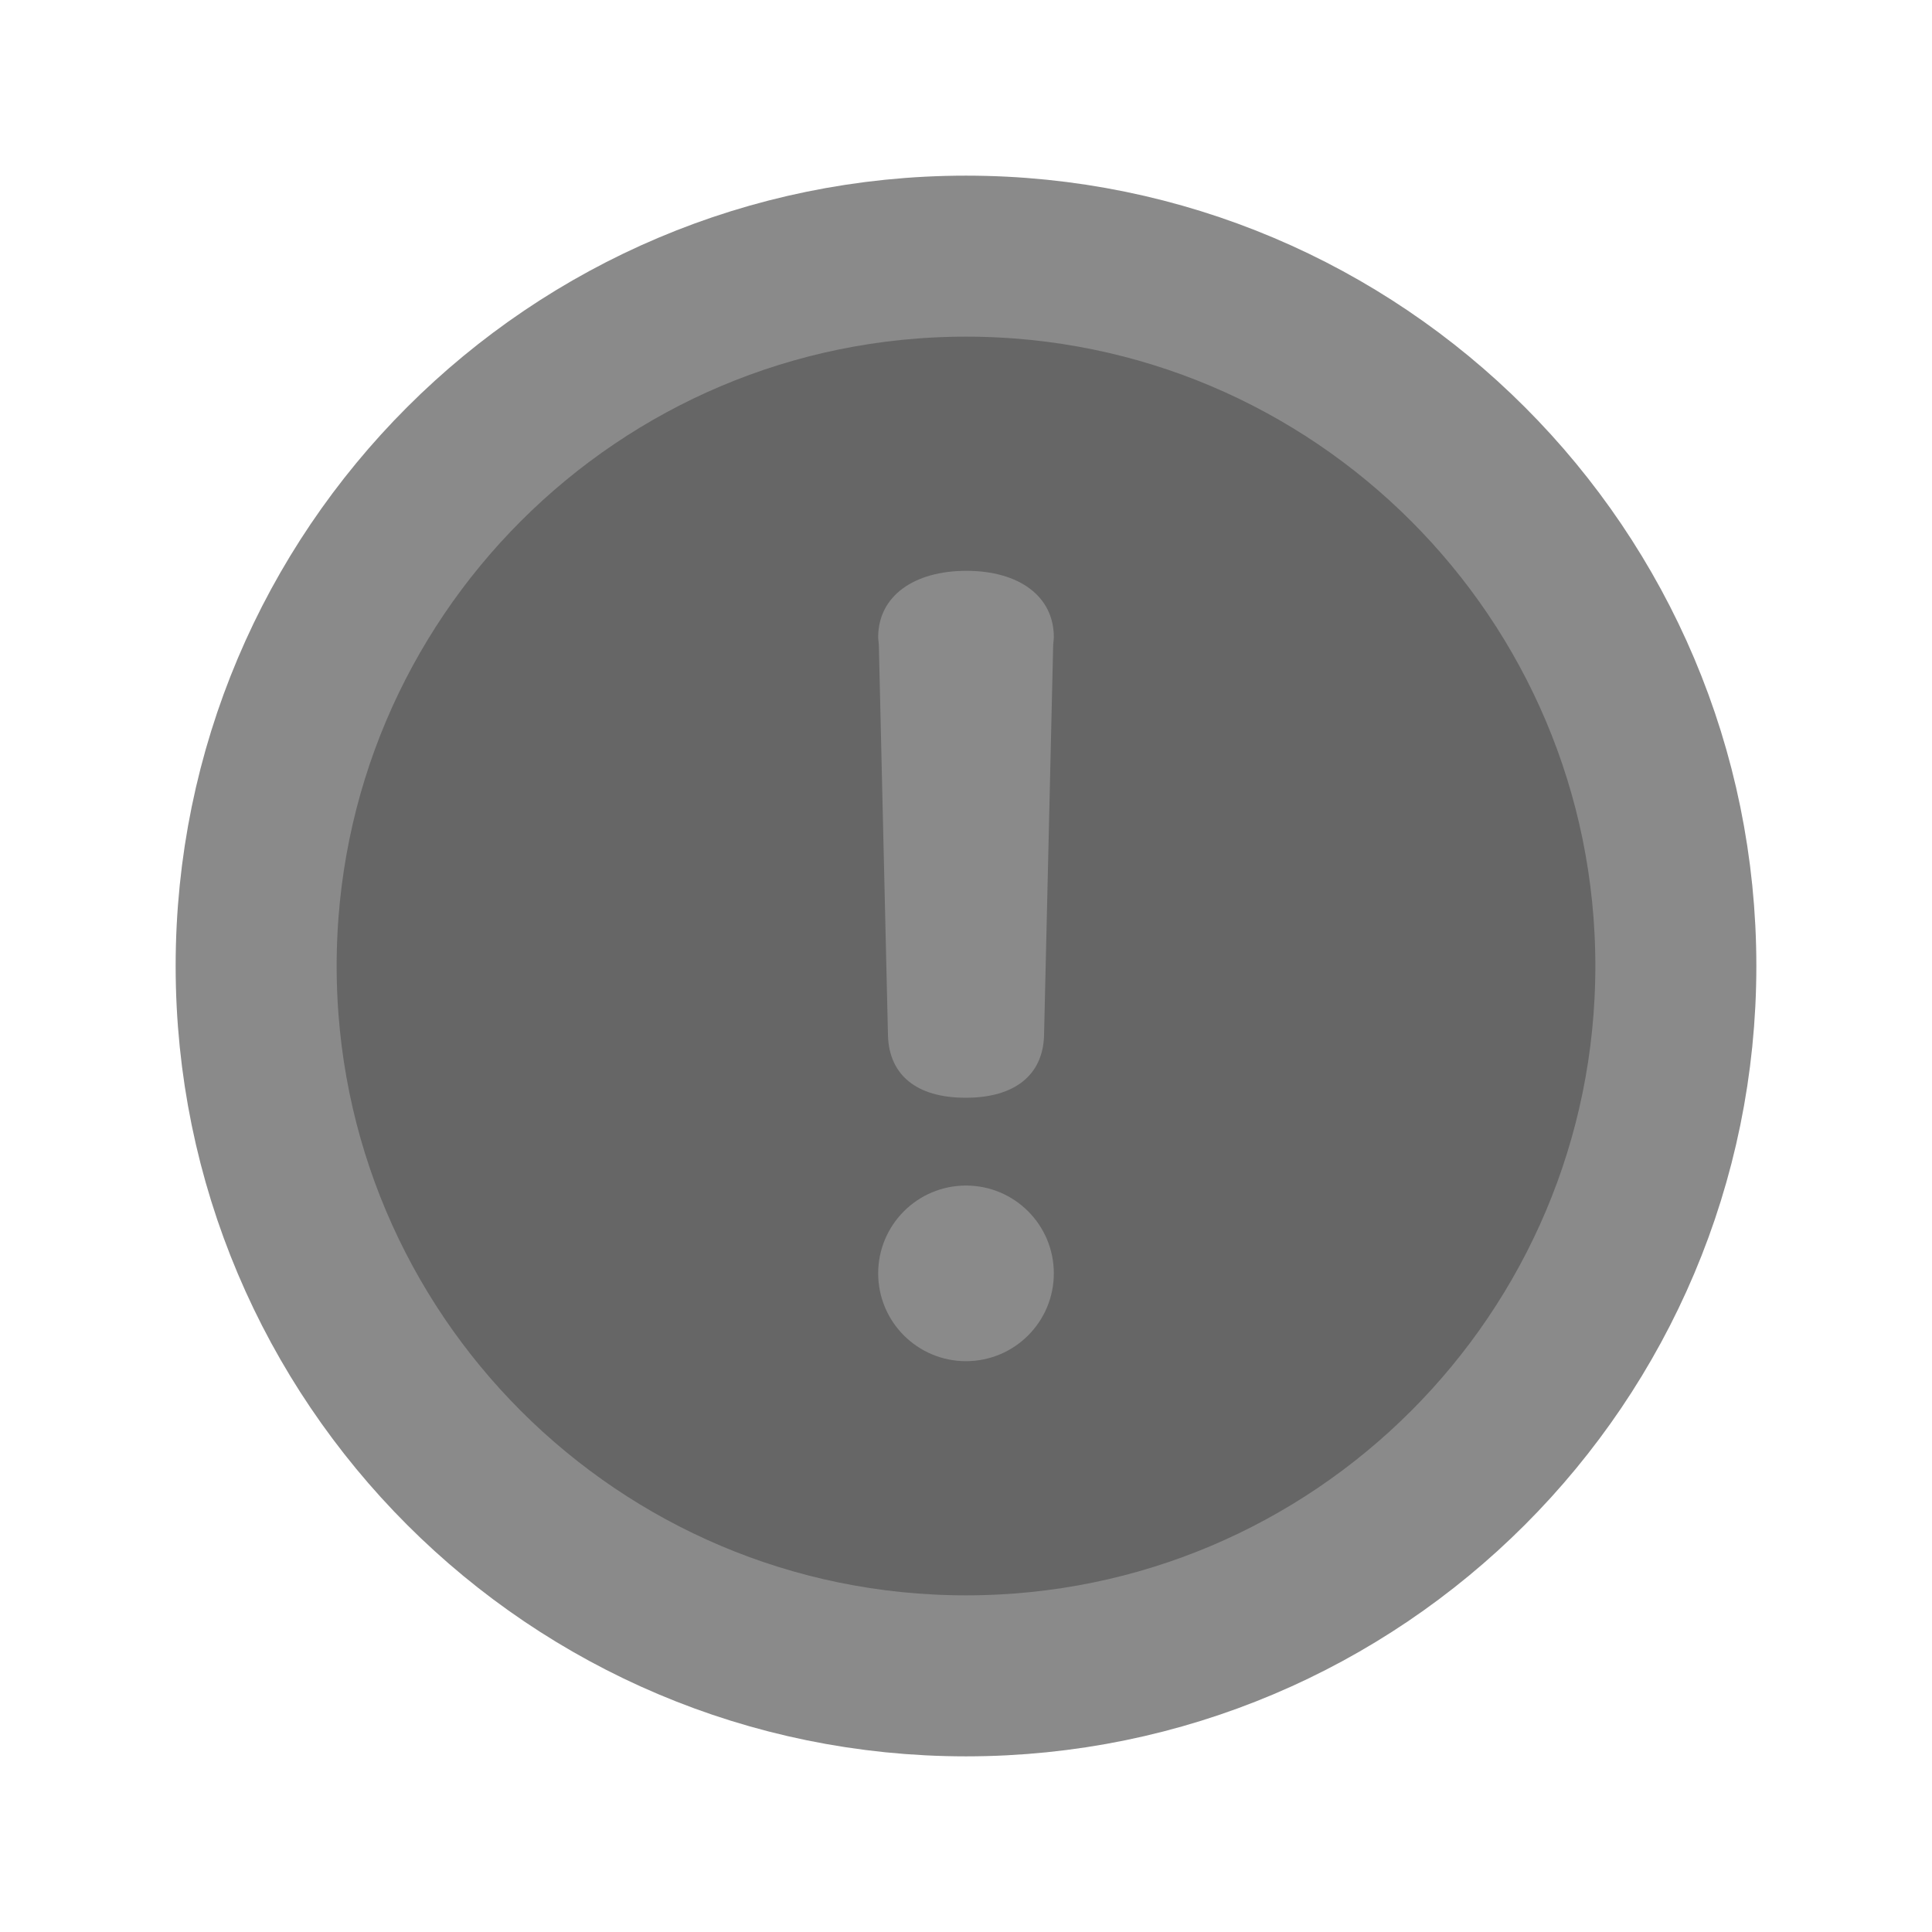
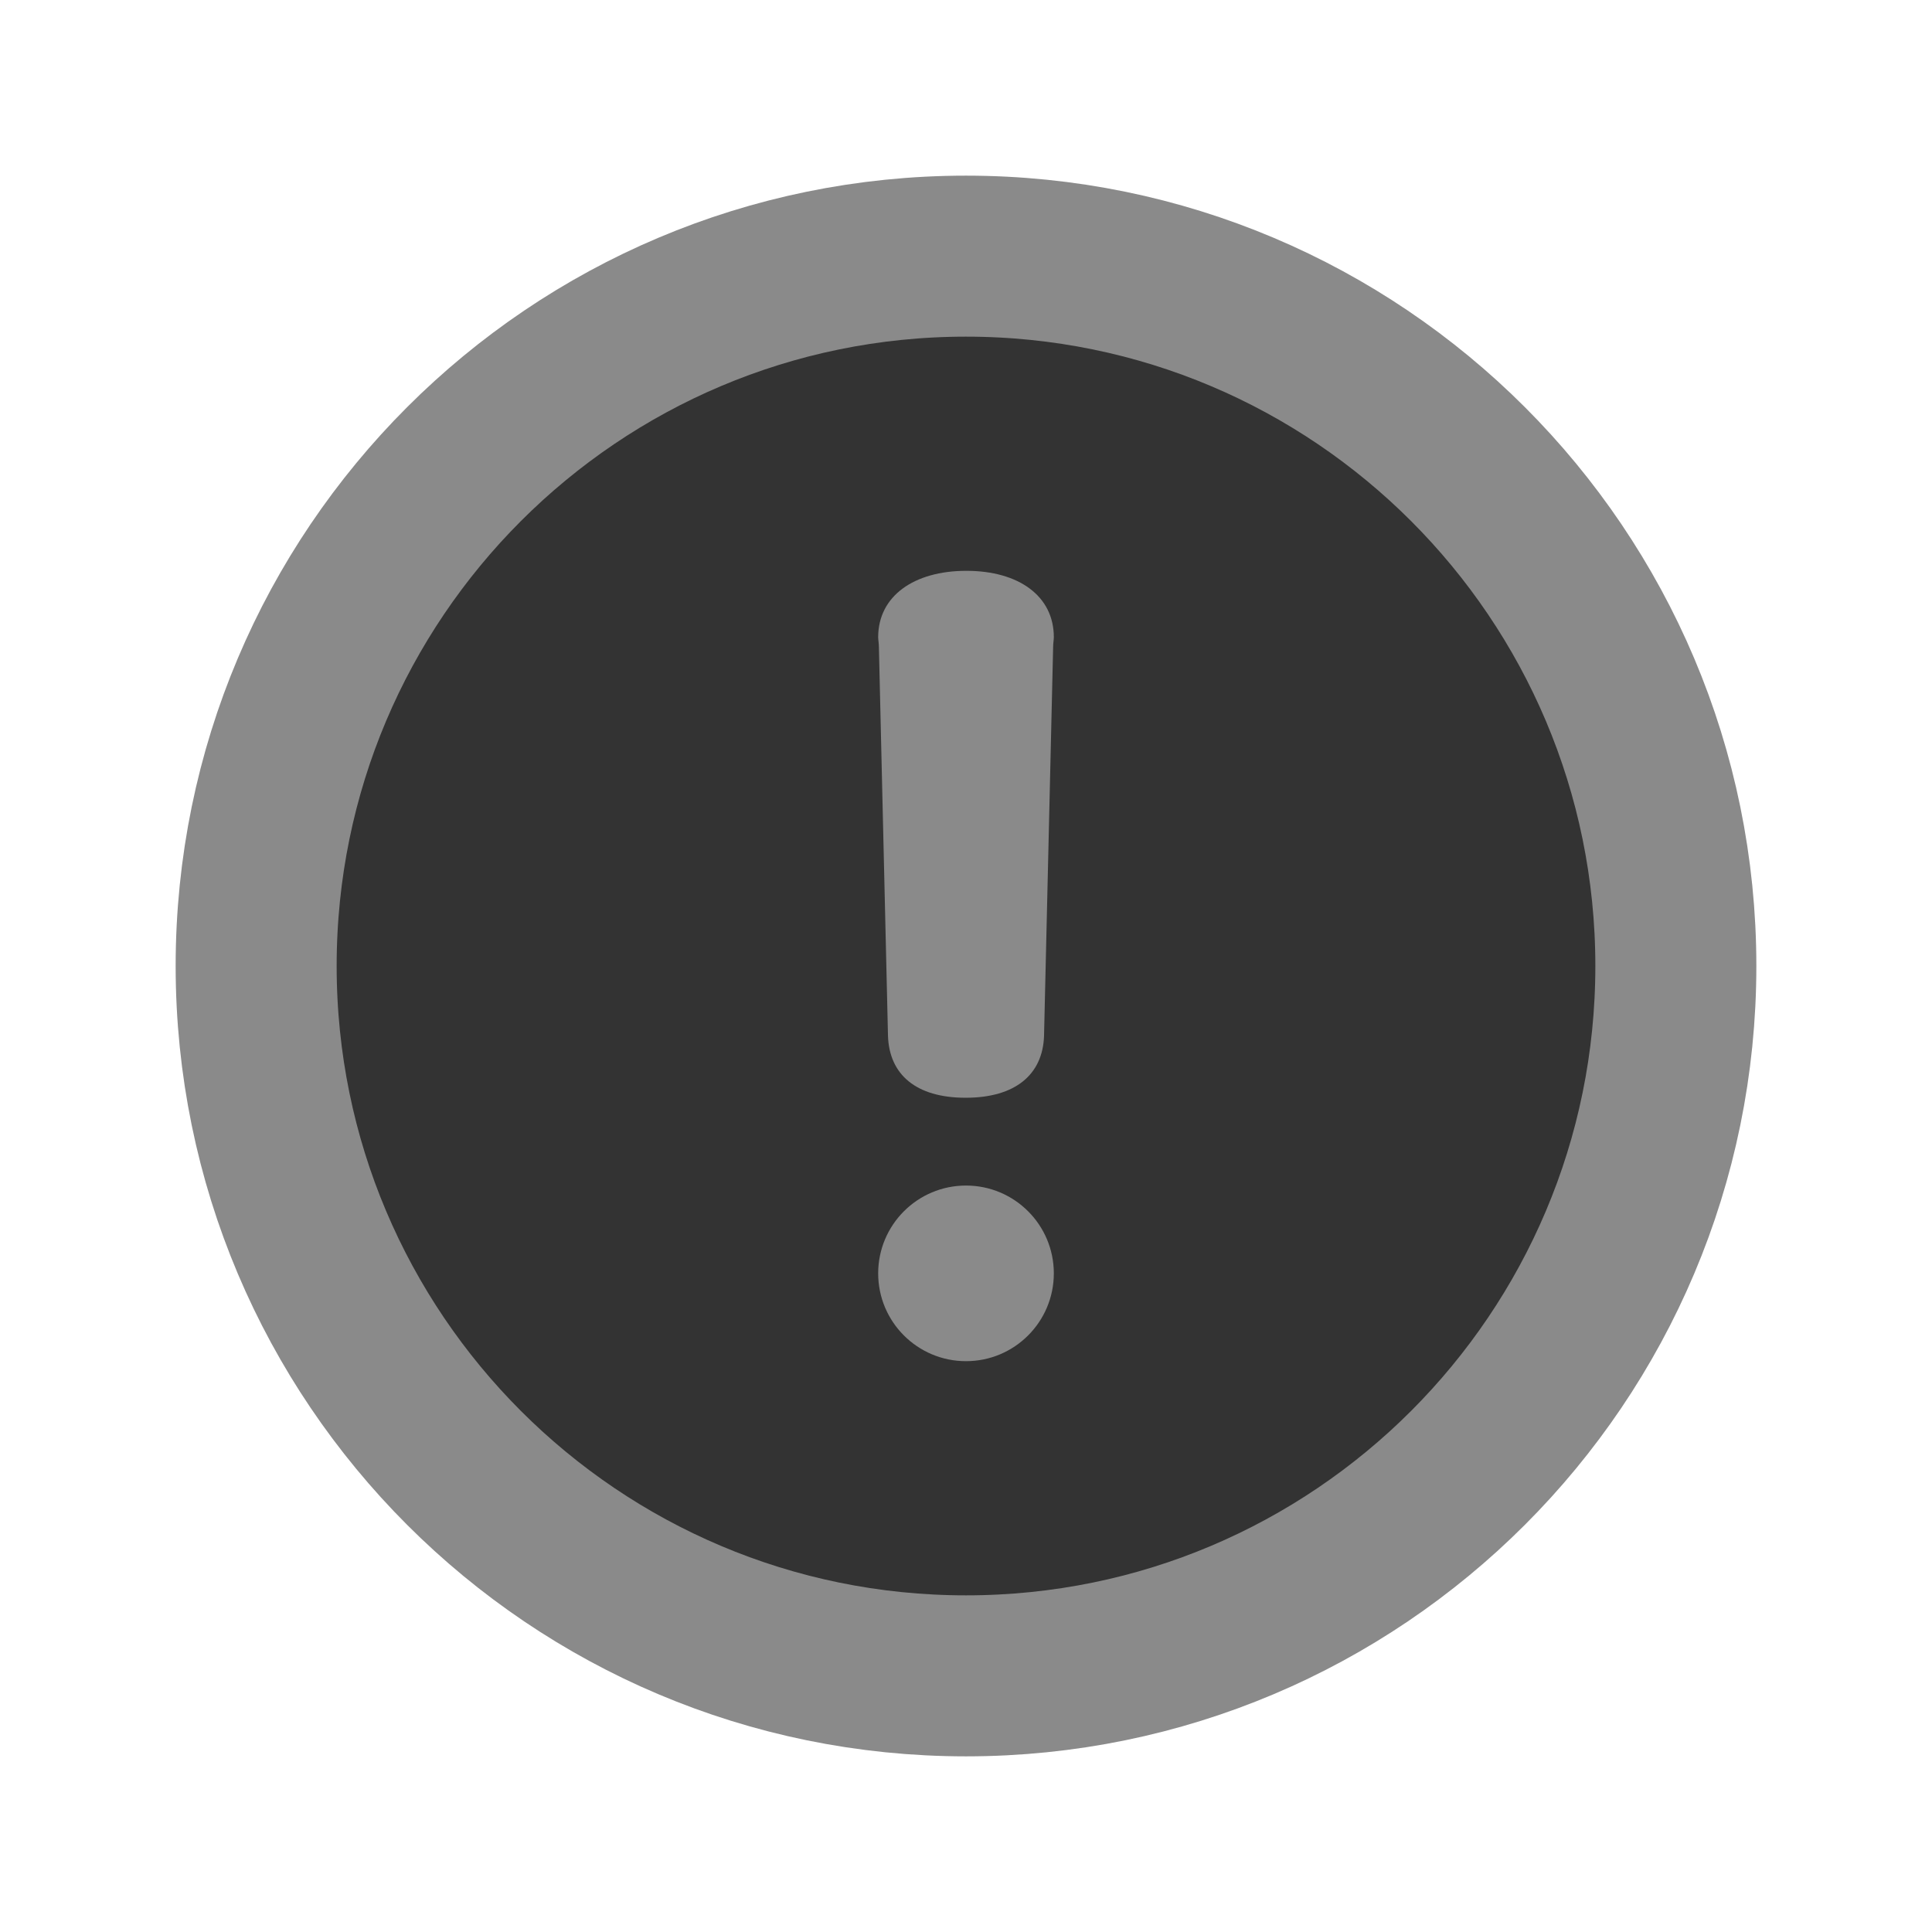
<svg xmlns="http://www.w3.org/2000/svg" width="72" height="72" viewBox="0 0 72 72" fill="none">
-   <circle cx="36" cy="36" r="26.454" fill="black" fill-opacity="0.6" stroke="#8A8A8A" stroke-width="6" />
+   <circle cx="36" cy="36" r="26.454" fill="black" fill-opacity="0.8" stroke="#8A8A8A" stroke-width="6" />
  <path d="M36 44.182C37.807 44.182 39.273 45.647 39.273 47.455C39.273 49.262 37.807 50.727 36 50.727C34.193 50.727 32.727 49.262 32.727 47.455C32.728 45.647 34.193 44.182 36 44.182ZM36.014 21.273C37.969 21.273 39.273 22.215 39.273 23.745C39.273 23.843 39.247 23.98 39.247 24.118L38.908 38.614C38.856 40.046 37.839 40.91 35.987 40.91C34.136 40.91 33.145 40.046 33.093 38.614L32.754 24.118C32.754 23.98 32.727 23.843 32.727 23.745C32.728 22.215 34.058 21.273 36.014 21.273Z" fill="#8A8A8A" />
</svg>
